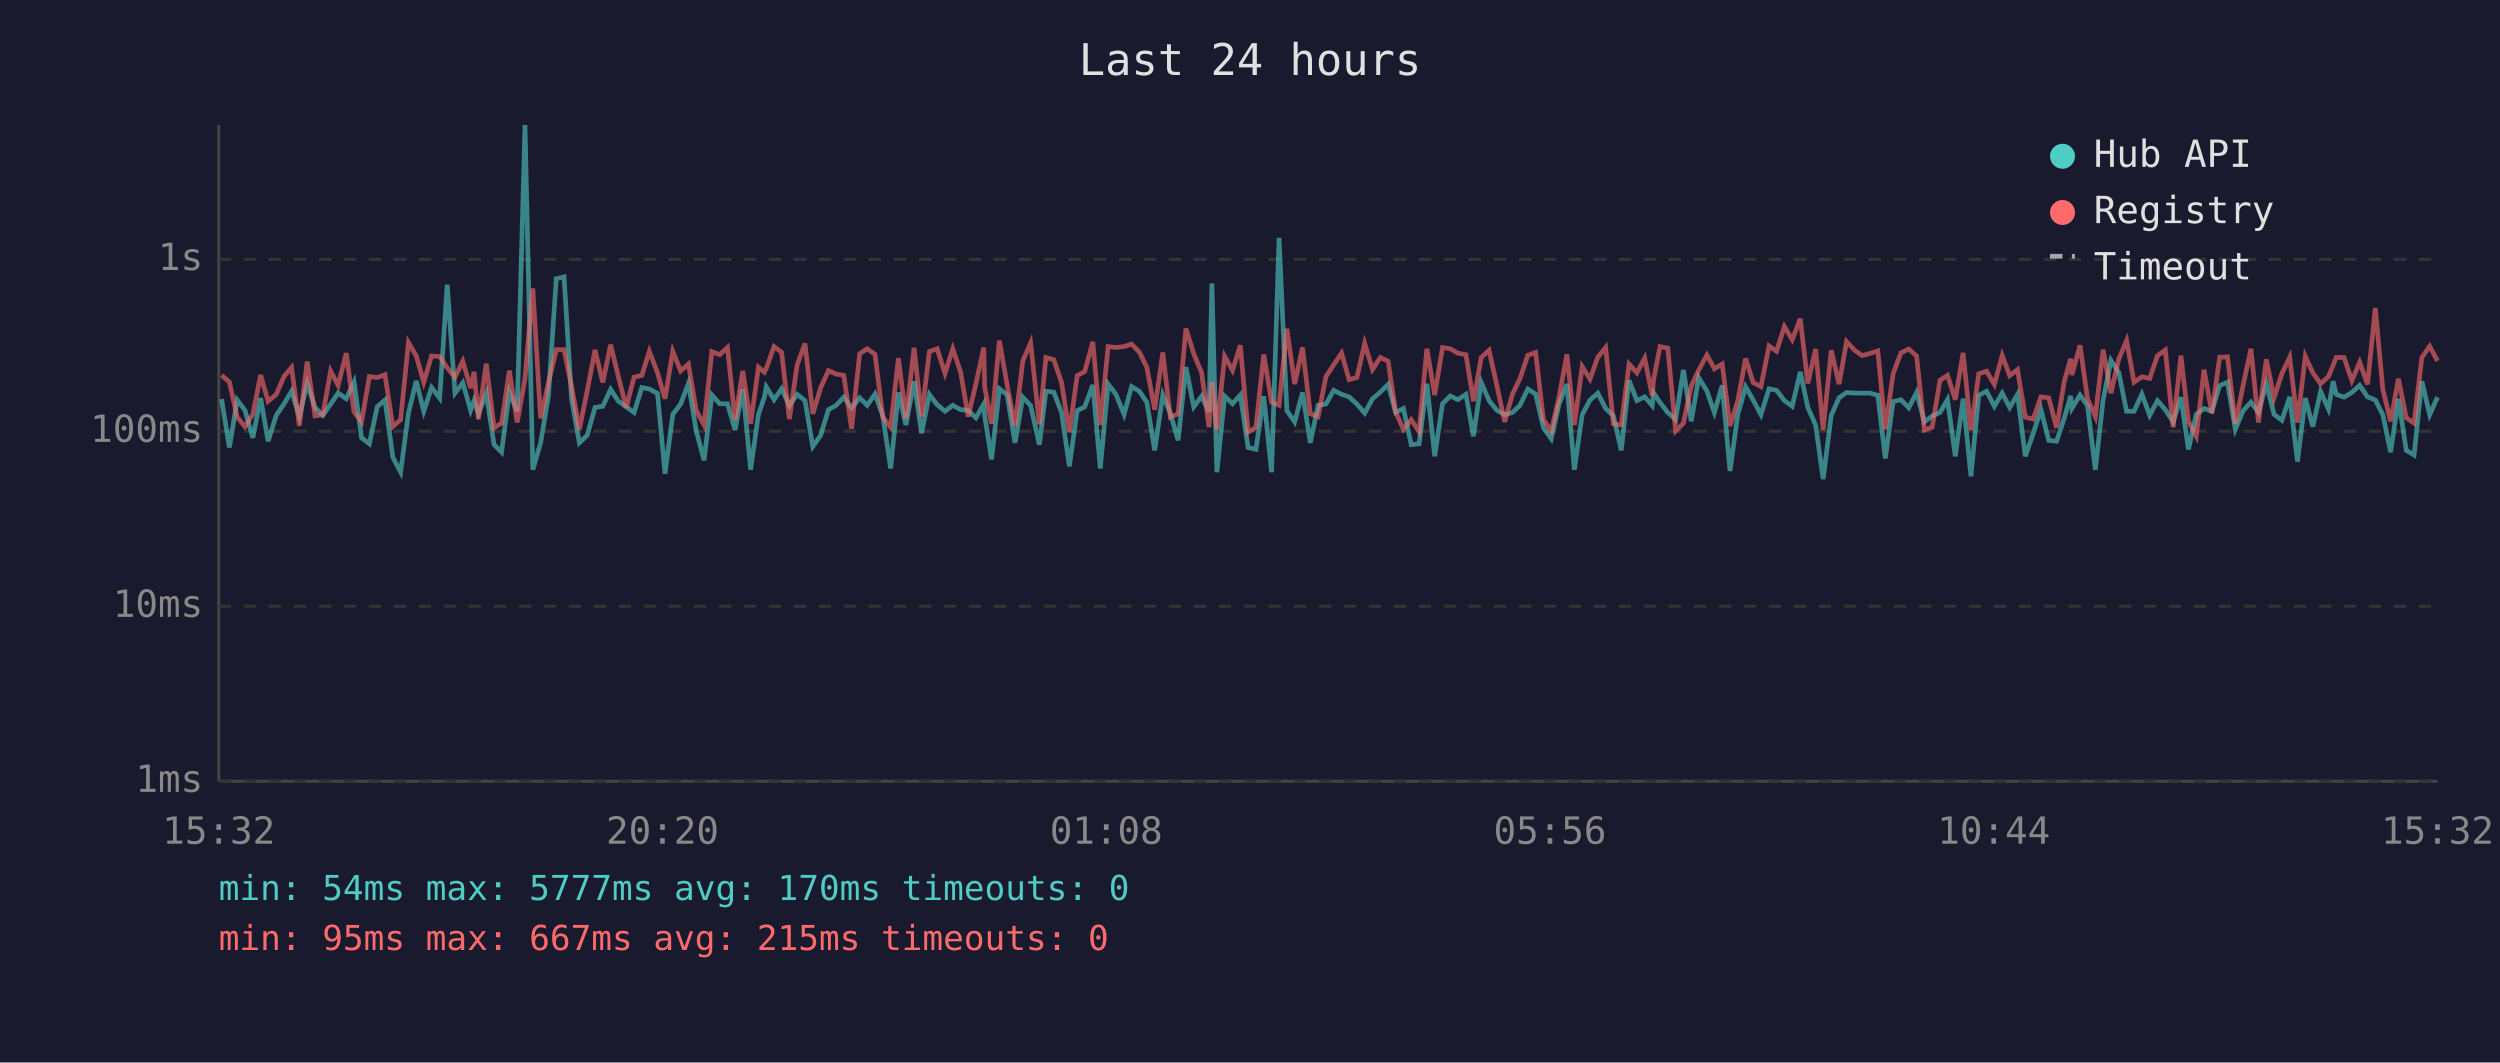
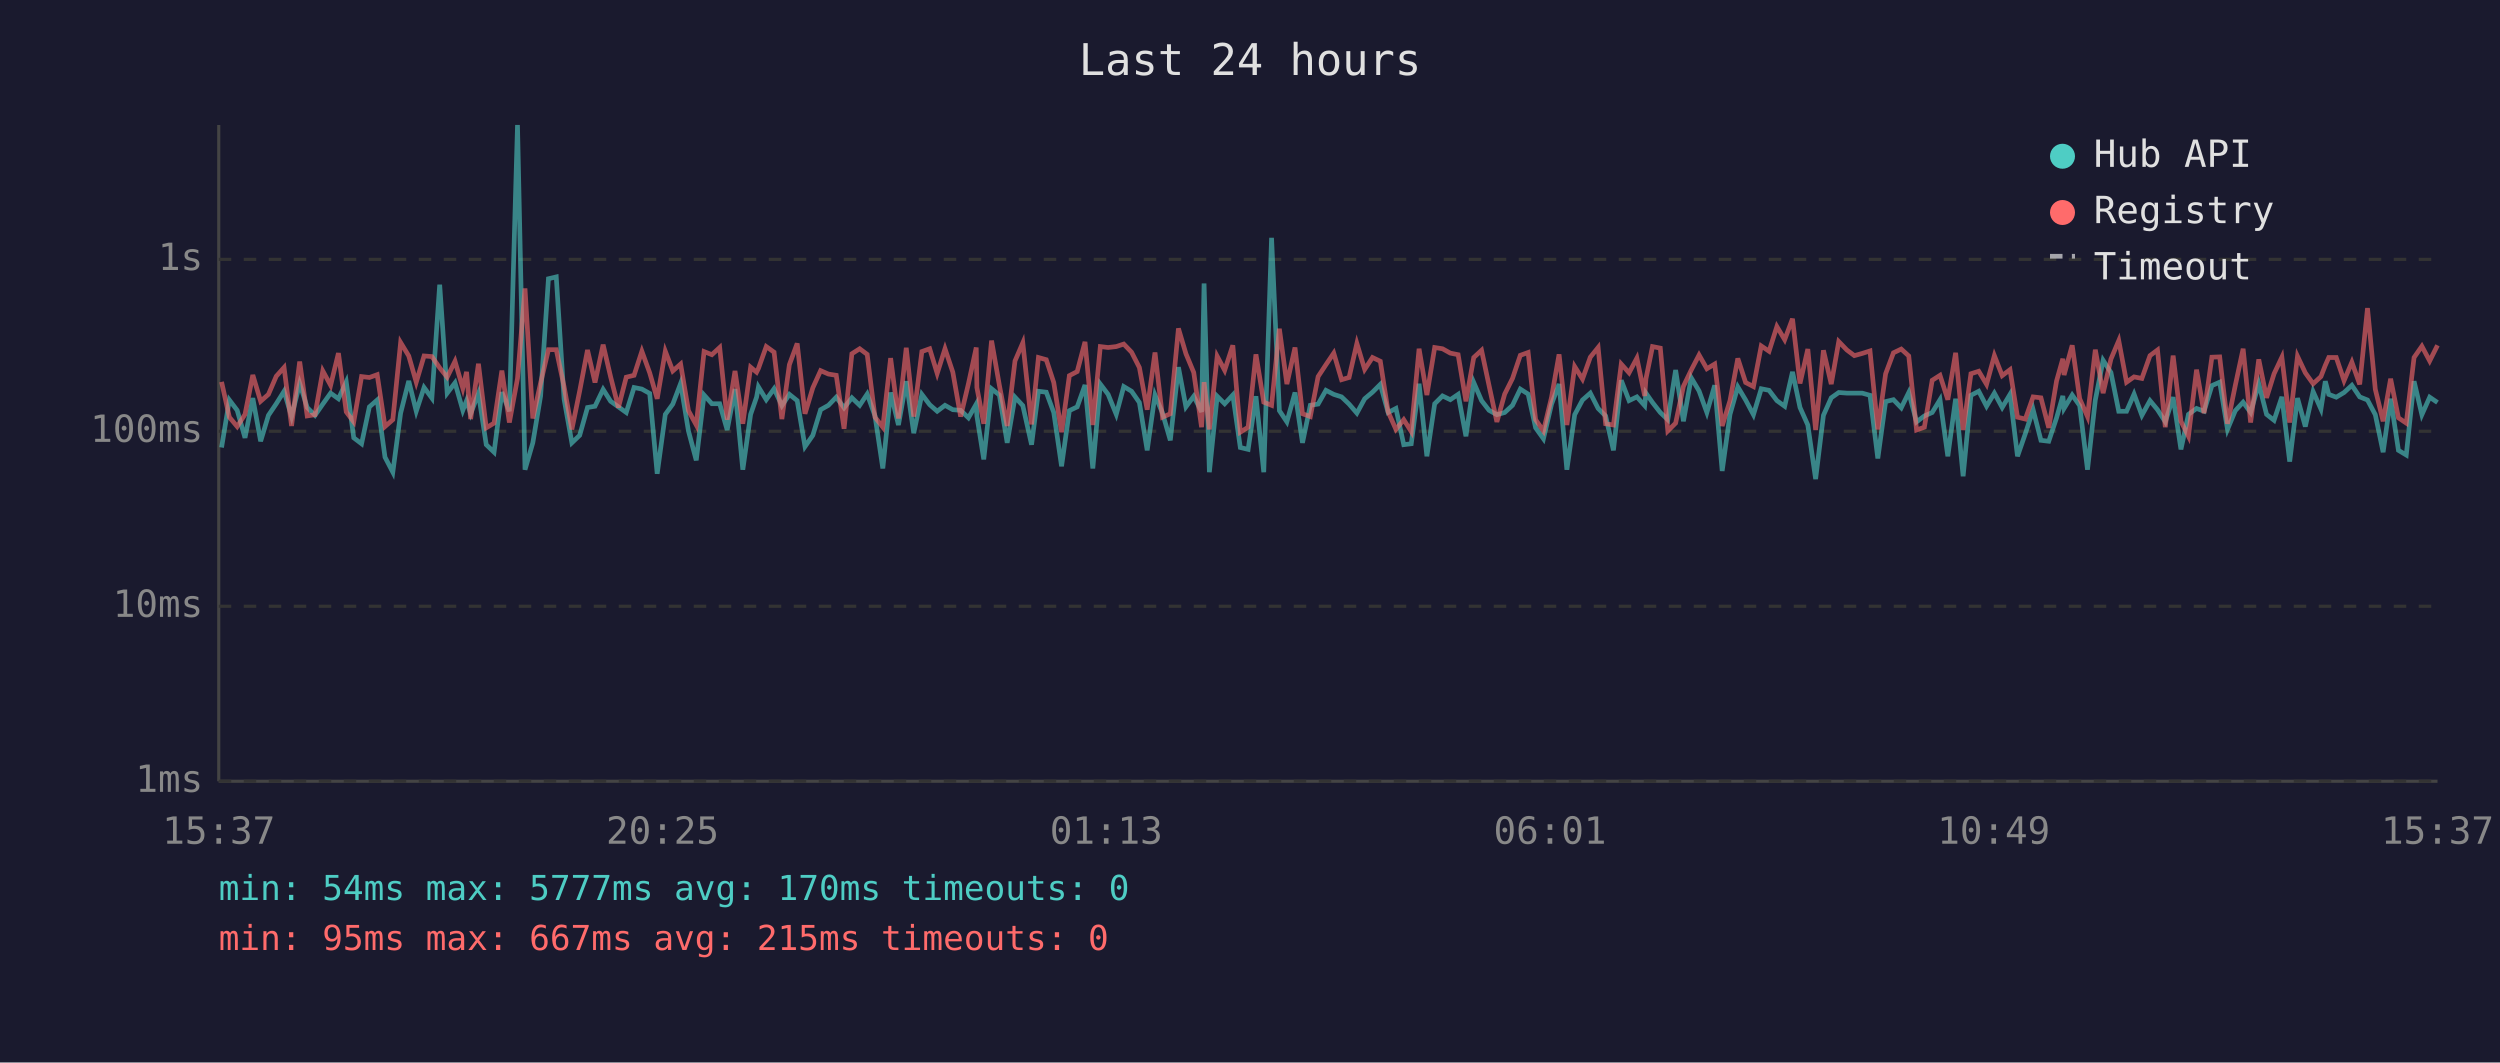
<svg xmlns="http://www.w3.org/2000/svg" viewBox="0 0 800 340" font-family="monospace" font-size="12">
  <rect width="800" height="340" fill="#1a1a2e" />
  <text x="400" y="24" fill="#e0e0e0" font-size="14" text-anchor="middle">Last 24 hours</text>
  <line x1="70" y1="40" x2="70" y2="250" stroke="#444" stroke-width="1" />
  <line x1="70" y1="250" x2="780" y2="250" stroke="#444" stroke-width="1" />
  <line x1="70" y1="250" x2="780" y2="250" stroke="#333" stroke-width="1" stroke-dasharray="4" />
  <text x="65" y="250" fill="#888" text-anchor="end" dominant-baseline="middle">1ms</text>
  <line x1="70" y1="194" x2="780" y2="194" stroke="#333" stroke-width="1" stroke-dasharray="4" />
  <text x="65" y="194" fill="#888" text-anchor="end" dominant-baseline="middle">10ms</text>
  <line x1="70" y1="138" x2="780" y2="138" stroke="#333" stroke-width="1" stroke-dasharray="4" />
  <text x="65" y="138" fill="#888" text-anchor="end" dominant-baseline="middle">100ms</text>
  <line x1="70" y1="83" x2="780" y2="83" stroke="#333" stroke-width="1" stroke-dasharray="4" />
  <text x="65" y="83" fill="#888" text-anchor="end" dominant-baseline="middle">1s</text>
-   <text x="70" y="270" fill="#888" text-anchor="middle">15:32</text>
-   <text x="212" y="270" fill="#888" text-anchor="middle">20:20</text>
-   <text x="354" y="270" fill="#888" text-anchor="middle">01:08</text>
-   <text x="496" y="270" fill="#888" text-anchor="middle">05:56</text>
-   <text x="638" y="270" fill="#888" text-anchor="middle">10:44</text>
-   <text x="780" y="270" fill="#888" text-anchor="middle">15:32</text>
-   <polyline points="70.9,127.7 73.4,143.2 75.9,128.0 78.4,131.3 80.9,140.1 83.4,127.4 85.8,141.2 88.4,132.9 90.9,129.2 93.3,125.2 95.8,133.3 98.3,122.7 100.8,130.4 103.3,132.9 105.8,129.3 108.2,125.8 110.8,127.6 113.3,122.2 115.7,140.1 118.2,142.0 120.7,130.2 123.2,128.0 125.7,146.3 128.2,151.1 130.7,132.2 133.2,121.9 135.6,131.6 138.1,124.0 140.7,127.4 143.1,91.1 145.6,125.8 148.1,122.5 150.6,131.3 151.7,128.2 153.1,132.4 155.6,125.9 158.1,142.3 160.5,144.7 163.0,125.5 165.5,131.6 168.0,40.0 170.5,150.3 173.0,141.7 175.5,126.7 178.0,89.2 180.5,88.6 182.9,127.7 185.4,141.7 187.9,139.3 190.4,130.4 192.9,130.0 195.4,124.6 197.9,128.4 200.4,130.2 202.9,132.0 205.4,124.0 207.8,124.5 210.4,125.9 212.8,151.6 215.3,132.6 217.8,129.3 220.3,122.7 222.8,137.9 225.3,147.3 227.8,126.4 230.3,129.2 232.8,129.2 235.2,137.6 237.7,124.5 240.2,150.3 242.7,132.6 244.6,127.1 245.2,123.8 247.7,127.9 250.1,124.4 252.6,129.8 255.1,126.2 257.6,128.2 260.1,142.9 262.6,139.3 265.1,131.1 267.6,129.7 270.0,127.1 272.5,130.5 275.1,127.3 277.5,129.7 280.0,126.1 282.5,133.1 285.0,149.9 287.5,125.6 289.9,136.0 292.5,122.0 294.9,138.6 297.4,126.2 299.9,129.5 302.4,131.6 304.9,129.7 307.4,131.1 309.8,131.3 312.3,133.7 314.8,129.3 315.1,133.1 317.3,147.0 319.8,124.4 322.3,126.4 324.8,141.7 327.3,127.1 329.8,129.8 332.6,142.3 334.7,125.2 337.2,125.5 339.7,132.0 342.2,149.2 344.7,131.4 347.1,130.2 349.7,123.2 352.1,149.9 354.6,122.9 357.1,126.2 359.7,132.6 362.1,123.7 364.6,125.2 367.0,128.8 369.5,144.1 372.1,126.4 374.5,132.2 377.0,140.9 379.5,117.5 382.0,130.2 384.5,126.8 386.9,131.8 387.8,90.7 389.4,151.1 391.9,126.8 394.4,129.2 396.9,126.4 399.4,143.2 401.9,143.8 404.4,126.8 406.9,151.1 409.3,76.1 411.8,131.4 414.3,135.0 416.8,125.6 419.3,141.7 421.8,129.7 424.3,129.3 426.8,124.9 429.3,126.2 431.7,127.0 434.2,129.3 436.7,132.2 439.2,127.6 441.7,125.5 444.2,123.0 446.6,132.0 449.1,130.7 451.6,142.3 454.1,142.0 456.6,122.8 459.1,146.0 461.6,129.2 464.1,126.7 466.5,127.9 469.1,126.2 471.5,139.6 474.0,122.4 476.5,128.2 479.0,131.3 481.5,132.7 484.0,132.0 486.4,129.7 488.9,124.5 491.4,126.1 493.9,136.9 496.4,140.4 498.9,129.3 501.4,122.9 503.8,150.3 506.3,132.7 508.8,128.0 511.3,125.8 513.8,130.7 516.3,133.1 518.8,144.1 521.3,121.7 523.8,128.2 526.3,127.0 528.7,129.8 529.2,125.8 531.2,128.8 533.7,132.0 536.2,134.3 538.7,118.4 541.2,134.8 543.6,120.9 546.2,125.1 548.6,132.0 551.1,123.3 553.6,150.7 556.1,132.6 558.6,123.8 561.0,128.0 563.5,132.7 566.1,124.4 568.5,124.9 571.0,128.2 573.5,130.0 576.1,119.0 578.5,130.4 581.0,136.0 583.4,153.3 586.0,132.9 588.5,127.3 590.9,125.6 593.4,125.8 595.9,125.8 598.4,125.8 600.9,126.5 603.3,146.7 605.8,128.5 608.3,127.9 610.8,130.5 613.3,125.6 615.8,135.0 618.3,133.1 620.8,132.0 623.2,127.9 625.7,146.0 628.2,127.6 630.7,152.4 633.2,126.5 635.7,125.2 638.2,130.0 640.7,125.8 643.1,130.4 645.6,126.2 648.1,146.0 650.6,138.8 653.1,131.1 655.6,140.9 658.1,141.2 660.6,133.7 662.6,126.7 663.0,130.7 665.6,126.4 668.0,129.8 670.5,150.3 673.0,128.0 675.5,115.3 678.0,119.2 680.5,131.6 682.9,131.6 685.4,126.1 687.9,132.9 690.4,128.2 692.9,131.1 695.4,135.0 697.9,127.1 700.3,143.8 702.8,132.6 705.3,130.7 707.8,131.6 710.3,123.4 712.8,122.3 715.3,137.4 717.8,131.4 720.3,128.7 722.7,132.0 725.2,122.8 727.7,132.6 730.2,134.5 732.7,127.0 735.2,147.7 737.7,127.4 740.1,136.5 742.6,125.3 745.1,130.9 746.6,122.0 747.6,126.2 750.1,127.1 752.6,125.6 755.1,123.3 757.6,127.0 760.1,128.0 762.5,132.7 765.0,144.7 767.5,127.6 770.0,144.1 772.5,145.6 775.0,122.0 777.5,132.7 780.0,127.1" fill="none" stroke="#4ecdc4" stroke-width="1.5" opacity="0.6" />
-   <polyline points="70.9,120.1 73.4,122.2 75.9,133.5 78.4,136.5 80.9,132.6 83.4,120.0 85.8,128.4 88.4,126.2 90.9,120.4 93.3,117.6 95.8,136.3 98.3,115.7 100.8,133.1 103.3,132.7 105.8,118.7 108.2,123.3 110.8,113.0 113.3,131.8 115.7,135.0 118.2,120.5 120.7,120.8 123.2,119.9 125.7,136.5 128.2,134.3 130.7,109.6 133.2,113.9 135.6,122.3 138.1,113.9 140.7,114.1 143.1,117.7 145.6,120.7 148.1,115.6 150.6,124.2 151.7,119.0 153.1,134.1 155.6,116.4 158.1,136.9 160.5,135.4 163.0,118.6 165.5,135.2 168.0,121.1 170.5,92.3 173.0,133.9 175.5,122.5 178.0,111.9 180.5,111.9 182.9,123.7 185.4,137.4 187.9,125.1 190.4,112.0 192.9,122.4 195.4,110.3 197.9,120.6 200.4,130.4 202.9,120.7 205.4,120.1 207.8,112.4 210.4,119.3 212.8,127.6 215.3,112.4 217.8,118.7 220.3,116.5 222.8,131.4 225.3,136.0 227.8,112.5 230.3,113.5 232.8,111.2 235.2,134.3 237.7,118.7 240.2,135.6 242.7,117.5 244.6,119.1 245.2,117.9 247.7,110.9 250.1,112.7 252.6,134.1 255.1,116.7 257.6,109.9 260.1,132.4 262.6,124.1 265.1,118.6 267.6,119.7 270.0,120.1 272.5,137.2 275.1,113.2 277.5,111.6 280.0,113.4 282.5,133.5 285.0,136.7 287.5,114.6 289.9,133.9 292.5,111.3 294.9,133.3 297.4,112.5 299.9,111.6 302.4,119.5 304.9,111.6 307.4,119.1 309.8,133.3 312.3,122.8 314.8,111.2 315.1,124.0 317.3,135.6 319.8,109.0 322.3,123.3 324.8,136.3 327.3,115.5 329.8,109.7 332.6,135.8 334.7,114.4 337.2,115.1 339.7,122.4 342.2,138.3 344.7,120.2 347.1,118.9 349.7,109.4 352.1,136.0 354.6,110.9 357.1,111.2 359.7,110.9 362.1,110.1 364.6,112.7 367.0,117.6 369.5,131.1 372.1,112.8 374.5,133.5 377.0,132.4 379.5,105.1 382.0,113.2 384.5,119.2 386.9,136.7 387.8,122.3 389.4,137.4 391.9,114.0 394.4,118.5 396.9,110.5 399.4,138.3 401.9,136.7 404.4,113.4 406.9,128.7 409.3,129.7 411.8,105.2 414.3,122.9 416.8,111.2 419.3,132.4 421.8,133.3 424.3,120.5 426.8,116.7 429.3,113.0 431.7,121.5 434.2,120.8 436.7,109.9 439.2,118.2 441.7,114.4 444.2,115.6 446.6,131.8 449.1,137.4 451.6,134.3 454.1,138.1 456.6,111.6 459.1,126.4 461.6,111.2 464.1,111.6 466.5,113.0 469.1,113.5 471.5,128.4 474.0,114.4 476.5,112.1 479.0,123.4 481.5,135.0 484.0,126.1 486.4,121.1 488.9,113.7 491.4,112.8 493.9,134.3 496.4,137.9 498.9,127.1 501.4,113.4 503.8,136.0 506.3,117.3 508.8,121.3 511.3,114.3 513.8,111.2 516.3,135.6 518.8,136.0 521.3,116.5 523.8,119.3 526.3,114.6 528.7,126.7 529.2,121.2 531.2,110.9 533.7,111.4 536.2,137.9 538.7,135.4 541.2,123.6 543.6,118.4 546.2,113.6 548.6,118.0 551.1,116.5 553.6,136.3 556.1,128.2 558.6,114.7 561.0,122.4 563.5,123.7 566.1,110.7 568.5,112.4 571.0,104.5 573.5,108.7 576.1,102.0 578.5,122.7 581.0,111.7 583.4,137.6 586.0,112.1 588.5,122.9 590.9,109.3 593.4,112.0 595.9,113.8 598.4,113.1 600.9,112.3 603.3,137.4 605.8,119.6 608.3,112.9 610.8,111.7 613.3,113.9 615.8,137.6 618.3,136.7 620.8,121.7 623.2,120.1 625.7,127.9 628.2,112.9 630.7,137.6 633.2,119.6 635.7,118.8 638.2,123.0 640.7,113.8 643.1,120.2 645.6,118.3 648.1,133.5 650.6,134.1 653.1,127.0 655.6,127.3 658.1,136.9 660.6,121.9 662.6,114.8 663.0,120.0 665.6,110.5 668.0,127.6 670.5,133.3 673.0,111.9 675.5,125.8 678.0,114.9 680.5,109.0 682.9,122.3 685.4,120.6 687.9,121.1 690.4,113.8 692.9,112.0 695.4,136.7 697.9,113.8 700.3,134.8 702.8,139.6 705.3,118.3 707.8,132.2 710.3,114.3 712.8,114.2 715.3,135.6 717.8,123.3 720.3,111.6 722.7,135.2 725.2,115.0 727.7,127.3 730.2,119.6 732.7,114.3 735.2,135.2 737.7,114.0 740.1,119.3 742.6,122.8 745.1,120.5 746.6,116.9 747.6,114.4 750.1,114.4 752.6,121.8 755.1,115.9 757.6,123.0 760.1,98.6 762.5,124.6 765.0,134.8 767.5,121.2 770.0,133.7 772.5,135.4 775.0,114.4 777.5,110.8 780.0,115.5" fill="none" stroke="#ff6b6b" stroke-width="1.5" opacity="0.6" />
+   <text x="70" y="270" fill="#888" text-anchor="middle">15:37</text>
+   <text x="212" y="270" fill="#888" text-anchor="middle">20:25</text>
+   <text x="354" y="270" fill="#888" text-anchor="middle">01:13</text>
+   <text x="496" y="270" fill="#888" text-anchor="middle">06:01</text>
+   <text x="638" y="270" fill="#888" text-anchor="middle">10:49</text>
+   <text x="780" y="270" fill="#888" text-anchor="middle">15:37</text>
+   <polyline points="70.9,143.2 73.4,128.0 75.9,131.3 78.4,140.1 80.9,127.4 83.4,141.2 85.9,132.9 88.4,129.2 90.9,125.2 93.3,133.3 95.9,122.7 98.3,130.4 100.8,132.9 103.3,129.3 105.8,125.8 108.3,127.6 110.8,122.2 113.2,140.1 115.7,142.0 118.2,130.2 120.7,128.0 123.2,146.3 125.7,151.1 128.2,132.2 130.8,121.9 133.2,131.6 135.7,124.0 138.2,127.4 140.7,91.1 143.1,125.8 145.6,122.5 148.1,131.3 149.3,128.2 150.6,132.4 153.1,125.9 155.6,142.3 158.1,144.7 160.6,125.5 163.0,131.6 165.6,40.0 168.0,150.3 170.5,141.7 173.0,126.7 175.5,89.2 178.0,88.6 180.5,127.7 183.0,141.7 185.5,139.3 188.0,130.4 190.4,130.0 193.0,124.6 195.4,128.4 197.9,130.2 200.4,132.0 202.9,124.0 205.4,124.5 207.9,125.9 210.3,151.6 212.9,132.6 215.3,129.3 217.8,122.7 220.3,137.9 222.8,147.3 225.3,126.4 227.8,129.2 230.3,129.2 232.7,137.6 235.2,124.5 237.7,150.3 240.2,132.6 242.1,127.1 242.7,123.8 245.2,127.9 247.7,124.4 250.2,129.8 252.6,126.2 255.1,128.2 257.6,142.9 260.1,139.3 262.6,131.1 265.1,129.7 267.6,127.1 270.1,130.5 272.6,127.3 275.1,129.7 277.5,126.1 280.0,133.1 282.5,149.9 285.0,125.6 287.5,136.0 290.0,122.0 292.4,138.6 295.0,126.2 297.5,129.5 299.9,131.6 302.4,129.7 304.9,131.1 307.4,131.3 309.9,133.7 312.4,129.3 312.6,133.1 314.8,147.0 317.3,124.4 319.8,126.4 322.3,141.7 324.8,127.1 327.3,129.8 330.1,142.3 332.3,125.2 334.8,125.5 337.2,132.0 339.7,149.2 342.2,131.4 344.7,130.2 347.2,123.2 349.7,149.9 352.1,122.9 354.6,126.2 357.2,132.6 359.6,123.7 362.1,125.2 364.6,128.8 367.1,144.1 369.6,126.4 372.0,132.2 374.5,140.9 377.1,117.5 379.5,130.2 382.0,126.8 384.5,131.8 385.3,90.7 387.0,151.1 389.5,126.8 391.9,129.2 394.5,126.4 396.9,143.2 399.4,143.8 401.9,126.8 404.4,151.1 406.9,76.1 409.4,131.4 411.8,135.0 414.4,125.6 416.8,141.7 419.3,129.7 421.8,129.3 424.3,124.9 426.8,126.2 429.3,127.0 431.7,129.3 434.2,132.2 436.7,127.6 439.2,125.5 441.7,123.0 444.2,132.0 446.7,130.7 449.2,142.3 451.6,142.0 454.1,122.8 456.6,146.0 459.1,129.2 461.6,126.7 464.1,127.9 466.6,126.2 469.1,139.6 471.6,122.4 474.1,128.2 476.5,131.3 479.0,132.7 481.5,132.0 484.0,129.7 486.5,124.5 489.0,126.1 491.4,136.9 493.9,140.4 496.5,129.3 498.9,122.9 501.4,150.3 503.9,132.7 506.4,128.0 508.9,125.8 511.4,130.7 513.8,133.1 516.3,144.1 518.8,121.7 521.3,128.2 523.8,127.0 526.3,129.8 526.7,125.8 528.8,128.8 531.3,132.0 533.7,134.3 536.2,118.4 538.7,134.8 541.2,120.9 543.7,125.1 546.2,132.0 548.7,123.3 551.1,150.7 553.6,132.6 556.1,123.8 558.6,128.0 561.1,132.7 563.6,124.4 566.1,124.9 568.6,128.2 571.1,130.0 573.6,119.0 576.0,130.4 578.5,136.0 581.0,153.3 583.5,132.9 586.0,127.3 588.4,125.6 591.0,125.8 593.4,125.8 595.9,125.8 598.4,126.5 600.9,146.7 603.4,128.5 605.9,127.9 608.4,130.5 610.8,125.6 613.3,135.0 615.8,133.1 618.3,132.0 620.8,127.9 623.3,146.0 625.8,127.6 628.2,152.4 630.7,126.5 633.2,125.2 635.7,130.0 638.2,125.8 640.7,130.4 643.2,126.2 645.6,146.0 648.1,138.8 650.6,131.1 653.1,140.9 655.6,141.2 658.1,133.7 660.1,126.7 660.5,130.7 663.1,126.4 665.5,129.8 668.0,150.3 670.5,128.0 673.0,115.3 675.5,119.2 678.0,131.6 680.5,131.6 682.9,126.1 685.4,132.9 688.0,128.2 690.4,131.1 692.9,135.0 695.4,127.1 697.9,143.8 700.3,132.6 702.9,130.7 705.3,131.6 707.8,123.4 710.3,122.3 712.8,137.4 715.3,131.4 717.8,128.7 720.2,132.0 722.8,122.8 725.3,132.6 727.7,134.5 730.2,127.0 732.7,147.7 735.2,127.4 737.7,136.5 740.2,125.3 742.7,130.9 744.1,122.0 745.2,126.2 747.6,127.1 750.1,125.6 752.6,123.3 755.1,127.0 757.6,128.0 760.1,132.7 762.6,144.7 765.0,127.6 767.5,144.1 770.0,145.6 772.5,122.0 775.0,132.7 777.5,127.1 780.0,128.8" fill="none" stroke="#4ecdc4" stroke-width="1.5" opacity="0.6" />
+   <polyline points="70.9,122.2 73.4,133.5 75.9,136.5 78.4,132.6 80.9,120.0 83.4,128.4 85.9,126.2 88.4,120.4 90.9,117.6 93.3,136.3 95.9,115.7 98.3,133.1 100.8,132.7 103.3,118.7 105.8,123.3 108.3,113.0 110.8,131.8 113.2,135.0 115.7,120.5 118.2,120.8 120.7,119.9 123.2,136.5 125.7,134.3 128.2,109.6 130.8,113.9 133.2,122.3 135.7,113.9 138.2,114.1 140.7,117.7 143.1,120.7 145.6,115.6 148.1,124.2 149.3,119.0 150.6,134.1 153.1,116.4 155.6,136.9 158.1,135.4 160.6,118.6 163.0,135.2 165.6,121.1 168.0,92.3 170.5,133.9 173.0,122.5 175.5,111.9 178.0,111.9 180.5,123.7 183.0,137.4 185.5,125.1 188.0,112.0 190.4,122.4 193.0,110.3 195.4,120.6 197.9,130.4 200.4,120.7 202.9,120.1 205.4,112.4 207.9,119.3 210.3,127.6 212.9,112.4 215.3,118.7 217.8,116.5 220.3,131.4 222.8,136.0 225.3,112.5 227.8,113.5 230.3,111.2 232.7,134.3 235.2,118.7 237.7,135.6 240.2,117.5 242.1,119.1 242.7,117.9 245.2,110.9 247.7,112.7 250.2,134.1 252.6,116.7 255.1,109.9 257.6,132.4 260.1,124.1 262.6,118.6 265.1,119.7 267.6,120.1 270.1,137.2 272.6,113.2 275.1,111.6 277.5,113.4 280.0,133.5 282.5,136.7 285.0,114.6 287.5,133.9 290.0,111.3 292.4,133.3 295.0,112.5 297.5,111.6 299.9,119.5 302.4,111.6 304.9,119.1 307.4,133.3 309.9,122.8 312.4,111.2 312.6,124.0 314.8,135.6 317.3,109.0 319.8,123.3 322.3,136.3 324.8,115.5 327.3,109.7 330.1,135.8 332.3,114.4 334.8,115.1 337.2,122.4 339.7,138.3 342.2,120.2 344.7,118.9 347.2,109.4 349.7,136.0 352.1,110.9 354.6,111.2 357.2,110.9 359.6,110.1 362.1,112.7 364.6,117.6 367.1,131.1 369.6,112.8 372.0,133.5 374.5,132.4 377.1,105.1 379.5,113.2 382.0,119.2 384.5,136.7 385.3,122.3 387.0,137.4 389.5,114.0 391.9,118.5 394.5,110.5 396.9,138.3 399.4,136.7 401.9,113.4 404.4,128.7 406.9,129.7 409.4,105.2 411.8,122.9 414.4,111.2 416.8,132.4 419.3,133.3 421.8,120.5 424.3,116.7 426.8,113.0 429.3,121.5 431.7,120.8 434.2,109.9 436.7,118.2 439.2,114.4 441.7,115.6 444.2,131.8 446.7,137.4 449.2,134.3 451.6,138.1 454.1,111.6 456.6,126.4 459.1,111.2 461.6,111.6 464.1,113.0 466.6,113.5 469.1,128.4 471.6,114.4 474.1,112.1 476.5,123.4 479.0,135.0 481.5,126.1 484.0,121.1 486.5,113.7 489.0,112.8 491.4,134.3 493.9,137.9 496.5,127.1 498.9,113.4 501.4,136.0 503.9,117.3 506.4,121.3 508.9,114.3 511.4,111.2 513.8,135.6 516.3,136.0 518.8,116.5 521.3,119.3 523.8,114.6 526.3,126.7 526.7,121.2 528.8,110.9 531.3,111.4 533.7,137.9 536.2,135.4 538.7,123.6 541.2,118.4 543.7,113.6 546.2,118.0 548.7,116.5 551.1,136.3 553.6,128.2 556.1,114.7 558.6,122.4 561.1,123.7 563.6,110.7 566.1,112.4 568.6,104.5 571.1,108.7 573.6,102.0 576.0,122.7 578.5,111.7 581.0,137.6 583.5,112.1 586.0,122.9 588.4,109.3 591.0,112.0 593.4,113.8 595.9,113.1 598.4,112.3 600.9,137.4 603.4,119.6 605.9,112.9 608.4,111.7 610.8,113.9 613.3,137.6 615.8,136.7 618.3,121.7 620.8,120.1 623.3,127.9 625.8,112.9 628.2,137.6 630.7,119.6 633.2,118.8 635.7,123.0 638.2,113.8 640.7,120.2 643.2,118.3 645.6,133.5 648.1,134.1 650.6,127.0 653.1,127.3 655.6,136.9 658.1,121.9 660.1,114.8 660.5,120.0 663.1,110.5 665.5,127.6 668.0,133.3 670.5,111.9 673.0,125.8 675.5,114.9 678.0,109.0 680.5,122.3 682.9,120.6 685.4,121.1 688.0,113.8 690.4,112.0 692.9,136.7 695.4,113.8 697.9,134.8 700.3,139.6 702.9,118.3 705.3,132.2 707.8,114.3 710.3,114.2 712.8,135.6 715.3,123.3 717.8,111.6 720.2,135.2 722.8,115.0 725.3,127.3 727.7,119.6 730.2,114.3 732.7,135.2 735.2,114.0 737.7,119.3 740.2,122.8 742.7,120.5 744.1,116.9 745.2,114.4 747.6,114.4 750.1,121.8 752.6,115.9 755.1,123.0 757.6,98.6 760.1,124.6 762.6,134.8 765.0,121.2 767.5,133.7 770.0,135.4 772.5,114.4 775.0,110.8 777.5,115.5 780.0,110.5" fill="none" stroke="#ff6b6b" stroke-width="1.5" opacity="0.6" />
  <circle cx="660" cy="50" r="4" fill="#4ecdc4" />
  <text x="670" y="50" fill="#e0e0e0" dominant-baseline="middle">Hub API</text>
  <circle cx="660" cy="68" r="4" fill="#ff6b6b" />
  <text x="670" y="68" fill="#e0e0e0" dominant-baseline="middle">Registry</text>
  <line x1="656" y1="82" x2="664" y2="82" stroke="#e0e0e0" stroke-width="1.5" stroke-dasharray="4,3" opacity="0.7" />
  <text x="670" y="86" fill="#e0e0e0" dominant-baseline="middle">Timeout</text>
  <text x="70" y="288" fill="#4ecdc4" font-size="11">min: 54ms  max: 5777ms  avg: 170ms  timeouts: 0</text>
  <text x="70" y="304" fill="#ff6b6b" font-size="11">min: 95ms  max: 667ms  avg: 215ms  timeouts: 0</text>
</svg>
